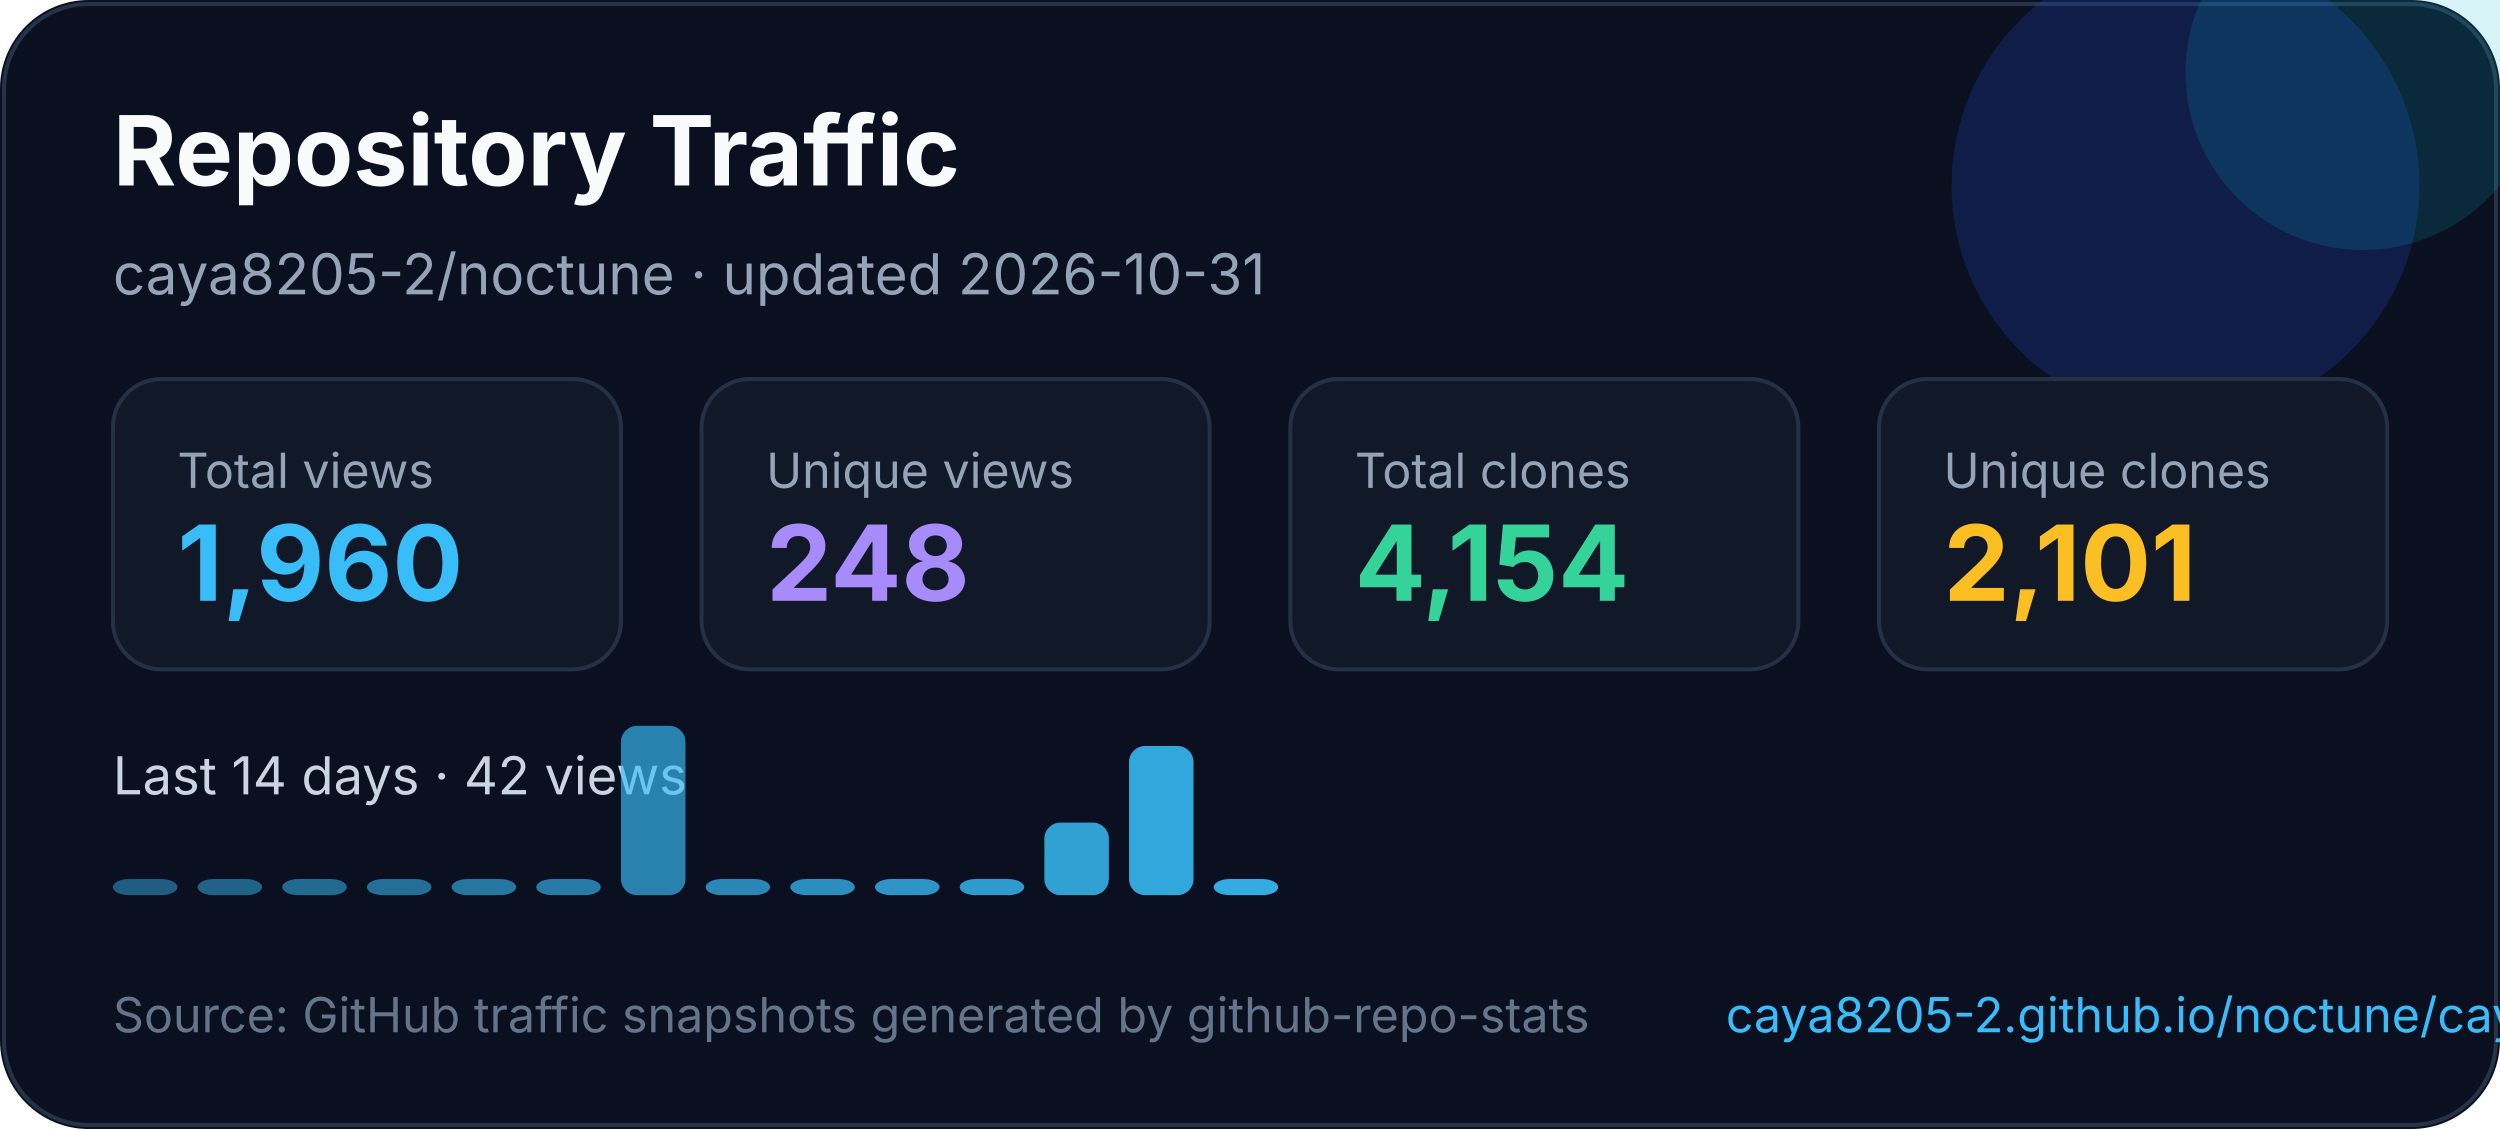
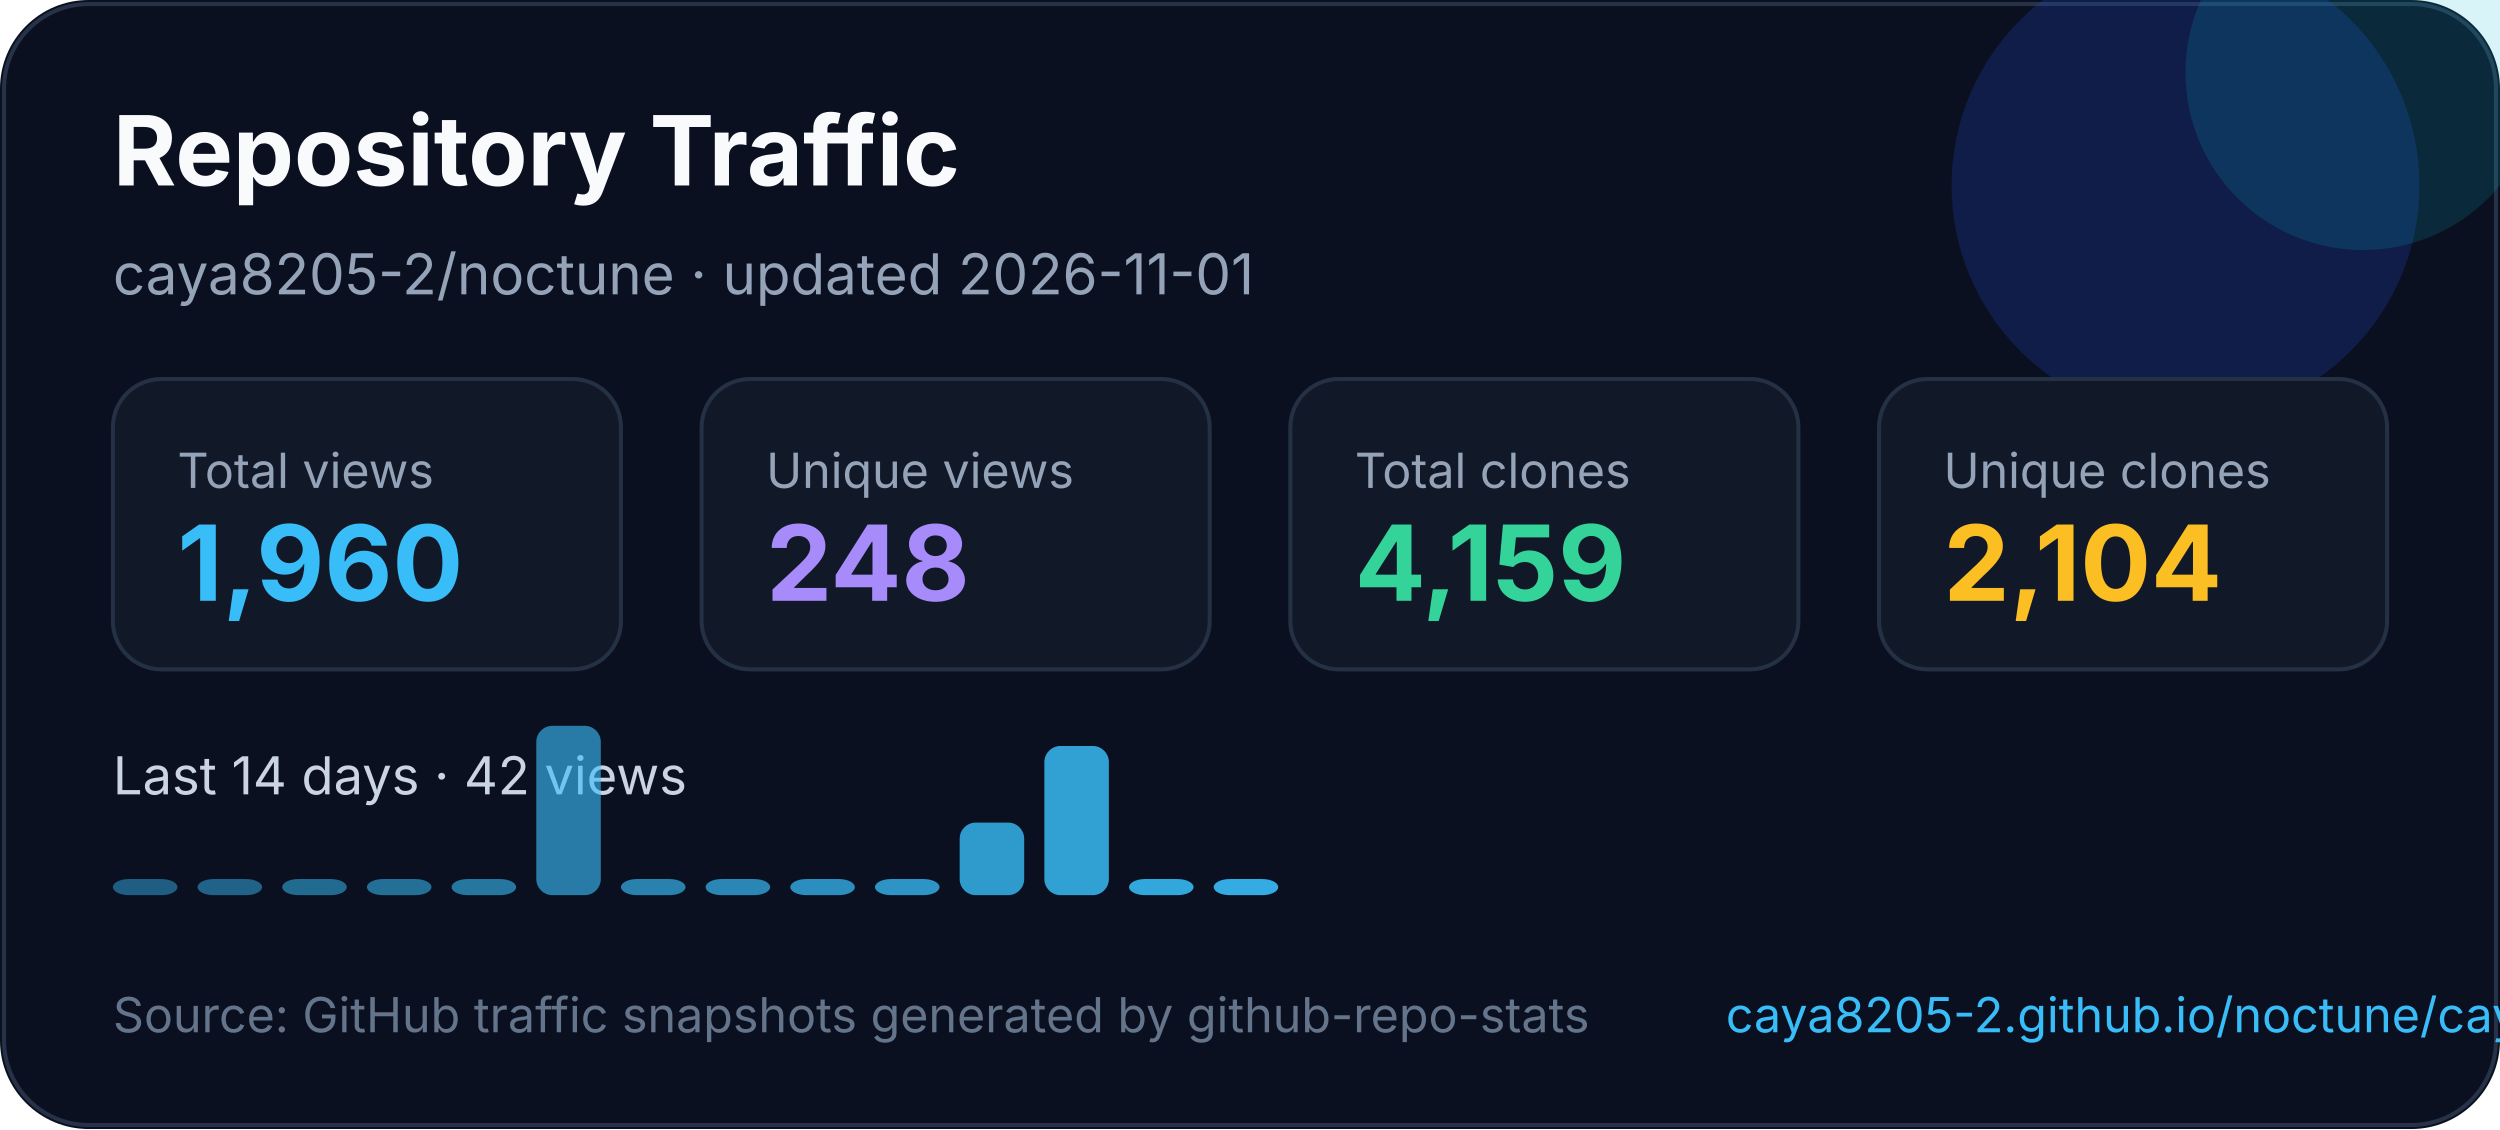
<svg xmlns="http://www.w3.org/2000/svg" width="620" height="280" viewBox="0 0 620 280" fill="none" role="img" aria-labelledby="title desc">
  <style>
    text { font-family: Inter, Segoe UI, Arial, sans-serif; }
  </style>
  <rect width="620" height="280" rx="22" fill="#0B1020" />
  <rect x="1" y="1" width="618" height="278" rx="21" stroke="#263247" />
  <circle cx="542" cy="46" r="58" fill="#1D4ED8" opacity="0.22" />
  <circle cx="586" cy="18" r="44" fill="#06B6D4" opacity="0.16" />
  <text x="28" y="46" fill="#F8FAFC" font-size="24" font-weight="700">Repository Traffic</text>
-   <text x="28" y="73" fill="#94A3B8" font-size="14">caya8205-2/noctune · updated 2026-10-31</text>
+   <text x="28" y="73" fill="#94A3B8" font-size="14">caya8205-2/noctune · updated 2026-11-01</text>
  <g transform="translate(28 94)">
    <rect width="126" height="72" rx="12" fill="#111827" stroke="#243044" />
    <text x="16" y="27" fill="#94a3b8" font-size="12">Total views</text>
    <text x="16" y="55" fill="#38BDF8" font-size="26" font-weight="700">1,960</text>
  </g>
  <g transform="translate(174 94)">
    <rect width="126" height="72" rx="12" fill="#111827" stroke="#243044" />
    <text x="16" y="27" fill="#94a3b8" font-size="12">Unique views</text>
    <text x="16" y="55" fill="#A78BFA" font-size="26" font-weight="700">248</text>
  </g>
  <g transform="translate(320 94)">
    <rect width="126" height="72" rx="12" fill="#111827" stroke="#243044" />
    <text x="16" y="27" fill="#94a3b8" font-size="12">Total clones</text>
-     <text x="16" y="55" fill="#34D399" font-size="26" font-weight="700">4,154</text>
+     <text x="16" y="55" fill="#34D399" font-size="26" font-weight="700">4,159</text>
  </g>
  <g transform="translate(466 94)">
    <rect width="126" height="72" rx="12" fill="#111827" stroke="#243044" />
    <text x="16" y="27" fill="#94a3b8" font-size="12">Unique clones</text>
-     <text x="16" y="55" fill="#FBBF24" font-size="26" font-weight="700">2,101</text>
+     <text x="16" y="55" fill="#FBBF24" font-size="26" font-weight="700">2,104</text>
  </g>
  <g transform="translate(0 0)">
    <text x="28" y="197" fill="#CBD5E1" font-size="13">Last 14 days · 42 views</text>
    <rect x="28" y="218" width="16" height="4" rx="4" fill="#38bdf8" opacity="0.45" />
    <rect x="49" y="218" width="16" height="4" rx="4" fill="#38bdf8" opacity="0.48" />
    <rect x="70" y="218" width="16" height="4" rx="4" fill="#38bdf8" opacity="0.52" />
    <rect x="91" y="218" width="16" height="4" rx="4" fill="#38bdf8" opacity="0.55" />
    <rect x="112" y="218" width="16" height="4" rx="4" fill="#38bdf8" opacity="0.59" />
-     <rect x="133" y="218" width="16" height="4" rx="4" fill="#38bdf8" opacity="0.62" />
-     <rect x="154" y="180" width="16" height="42" rx="4" fill="#38bdf8" opacity="0.66" />
+     <rect x="133" y="180" width="16" height="42" rx="4" fill="#38bdf8" opacity="0.62" />
+     <rect x="154" y="218" width="16" height="4" rx="4" fill="#38bdf8" opacity="0.66" />
    <rect x="175" y="218" width="16" height="4" rx="4" fill="#38bdf8" opacity="0.69" />
    <rect x="196" y="218" width="16" height="4" rx="4" fill="#38bdf8" opacity="0.73" />
    <rect x="217" y="218" width="16" height="4" rx="4" fill="#38bdf8" opacity="0.76" />
-     <rect x="238" y="218" width="16" height="4" rx="4" fill="#38bdf8" opacity="0.80" />
-     <rect x="259" y="204" width="16" height="18" rx="4" fill="#38bdf8" opacity="0.83" />
-     <rect x="280" y="185" width="16" height="37" rx="4" fill="#38bdf8" opacity="0.87" />
+     <rect x="238" y="204" width="16" height="18" rx="4" fill="#38bdf8" opacity="0.80" />
+     <rect x="259" y="185" width="16" height="37" rx="4" fill="#38bdf8" opacity="0.83" />
+     <rect x="280" y="218" width="16" height="4" rx="4" fill="#38bdf8" opacity="0.87" />
    <rect x="301" y="218" width="16" height="4" rx="4" fill="#38bdf8" opacity="0.90" />
  </g>
  <text x="28" y="256" fill="#64748B" font-size="12">Source: GitHub traffic snapshots generated by github-repo-stats</text>
  <text x="428" y="256" fill="#38BDF8" font-size="12">caya8205-2.github.io/noctune/caya8205-2/noctune/latest-report/report.html</text>
</svg>
